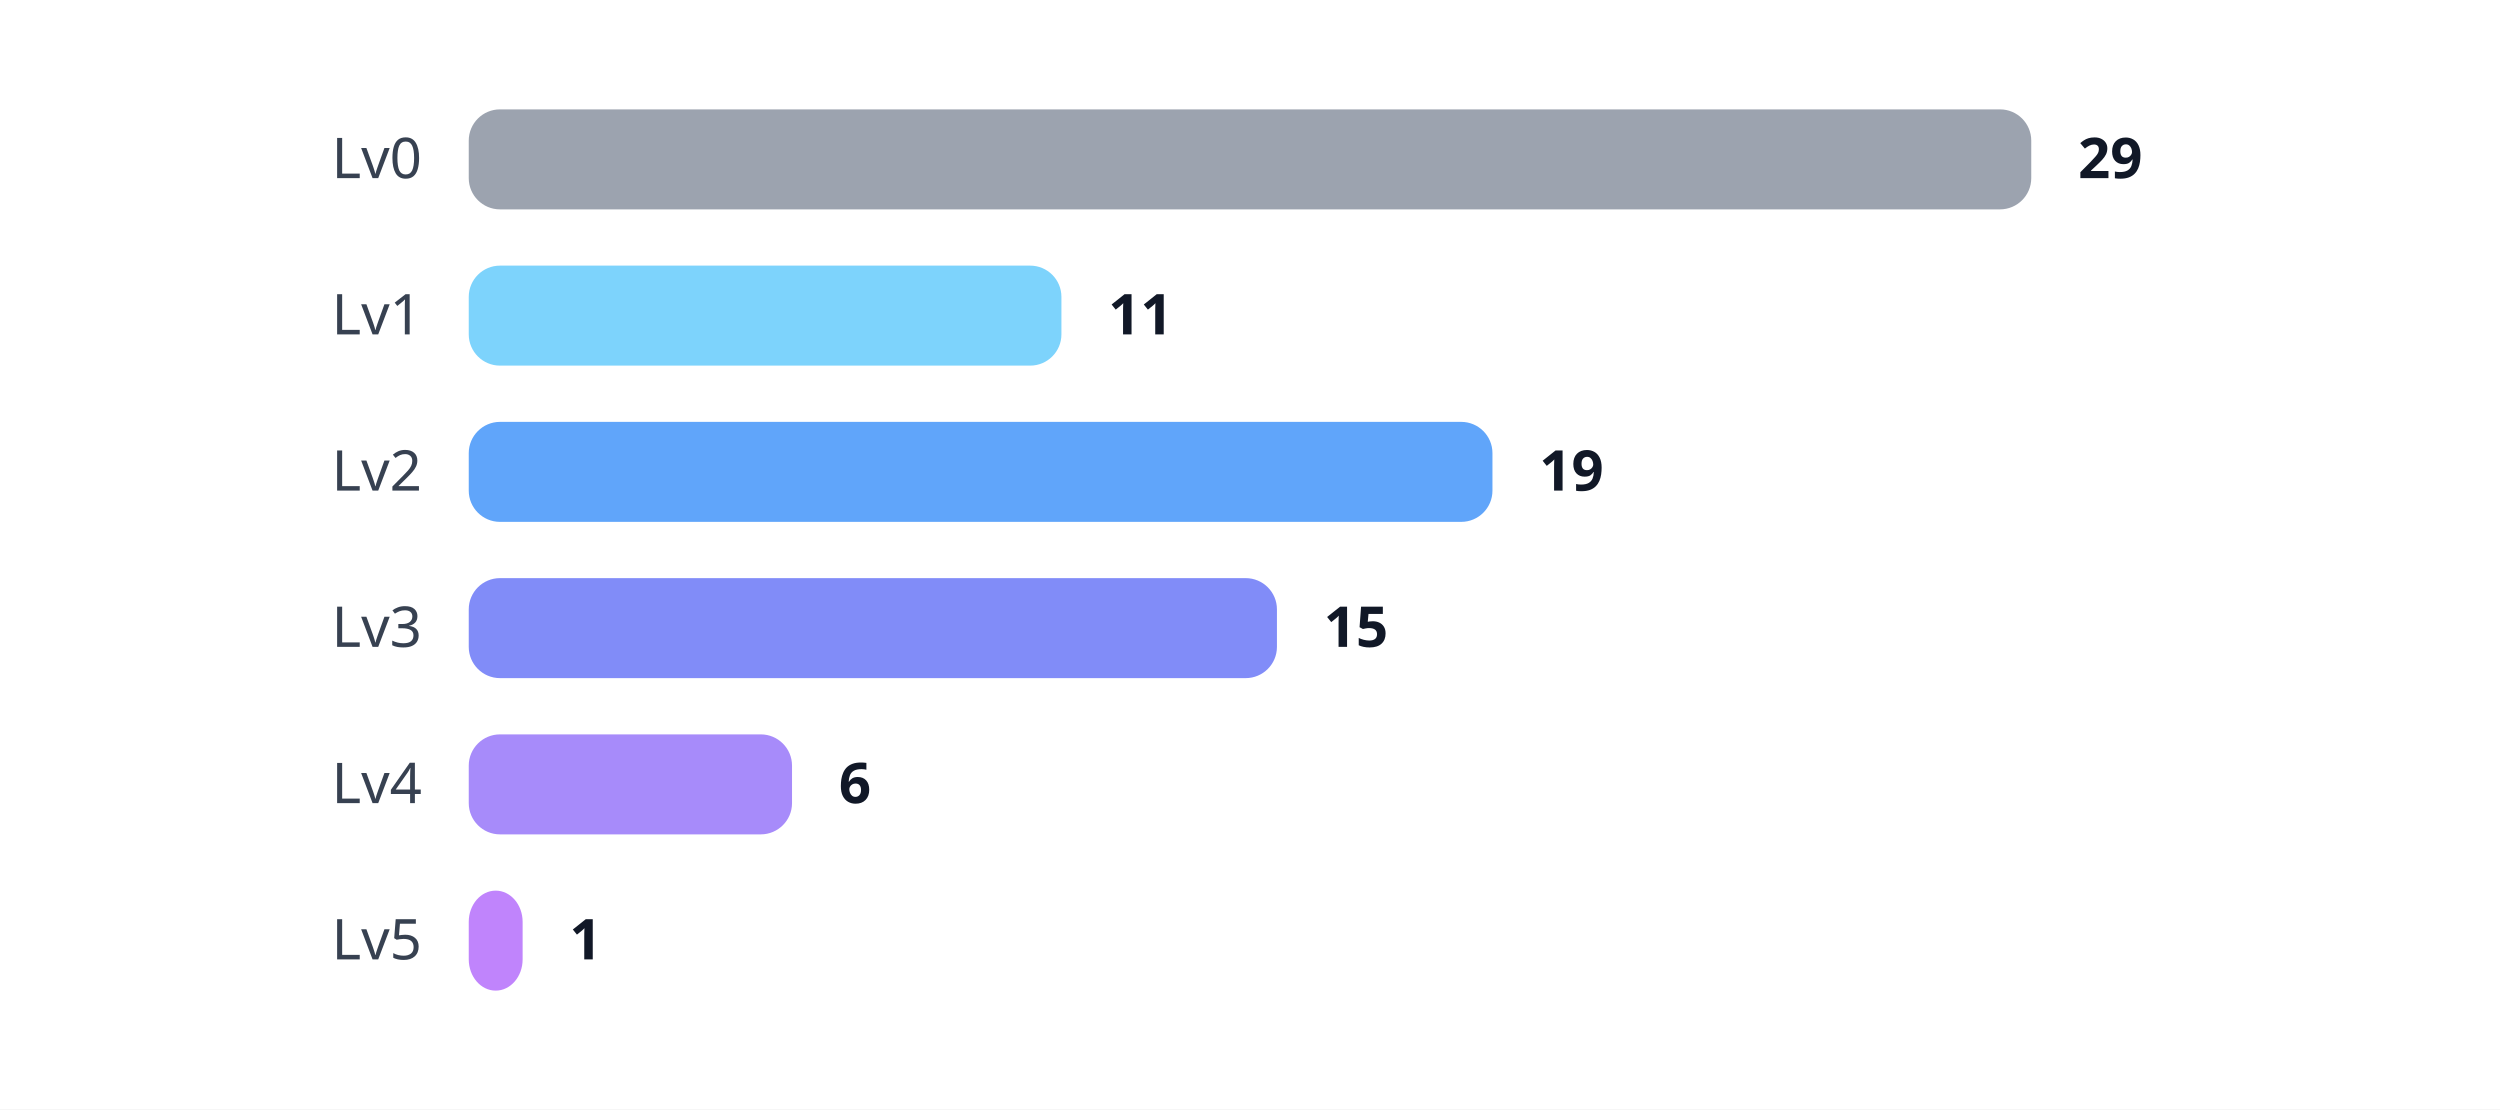
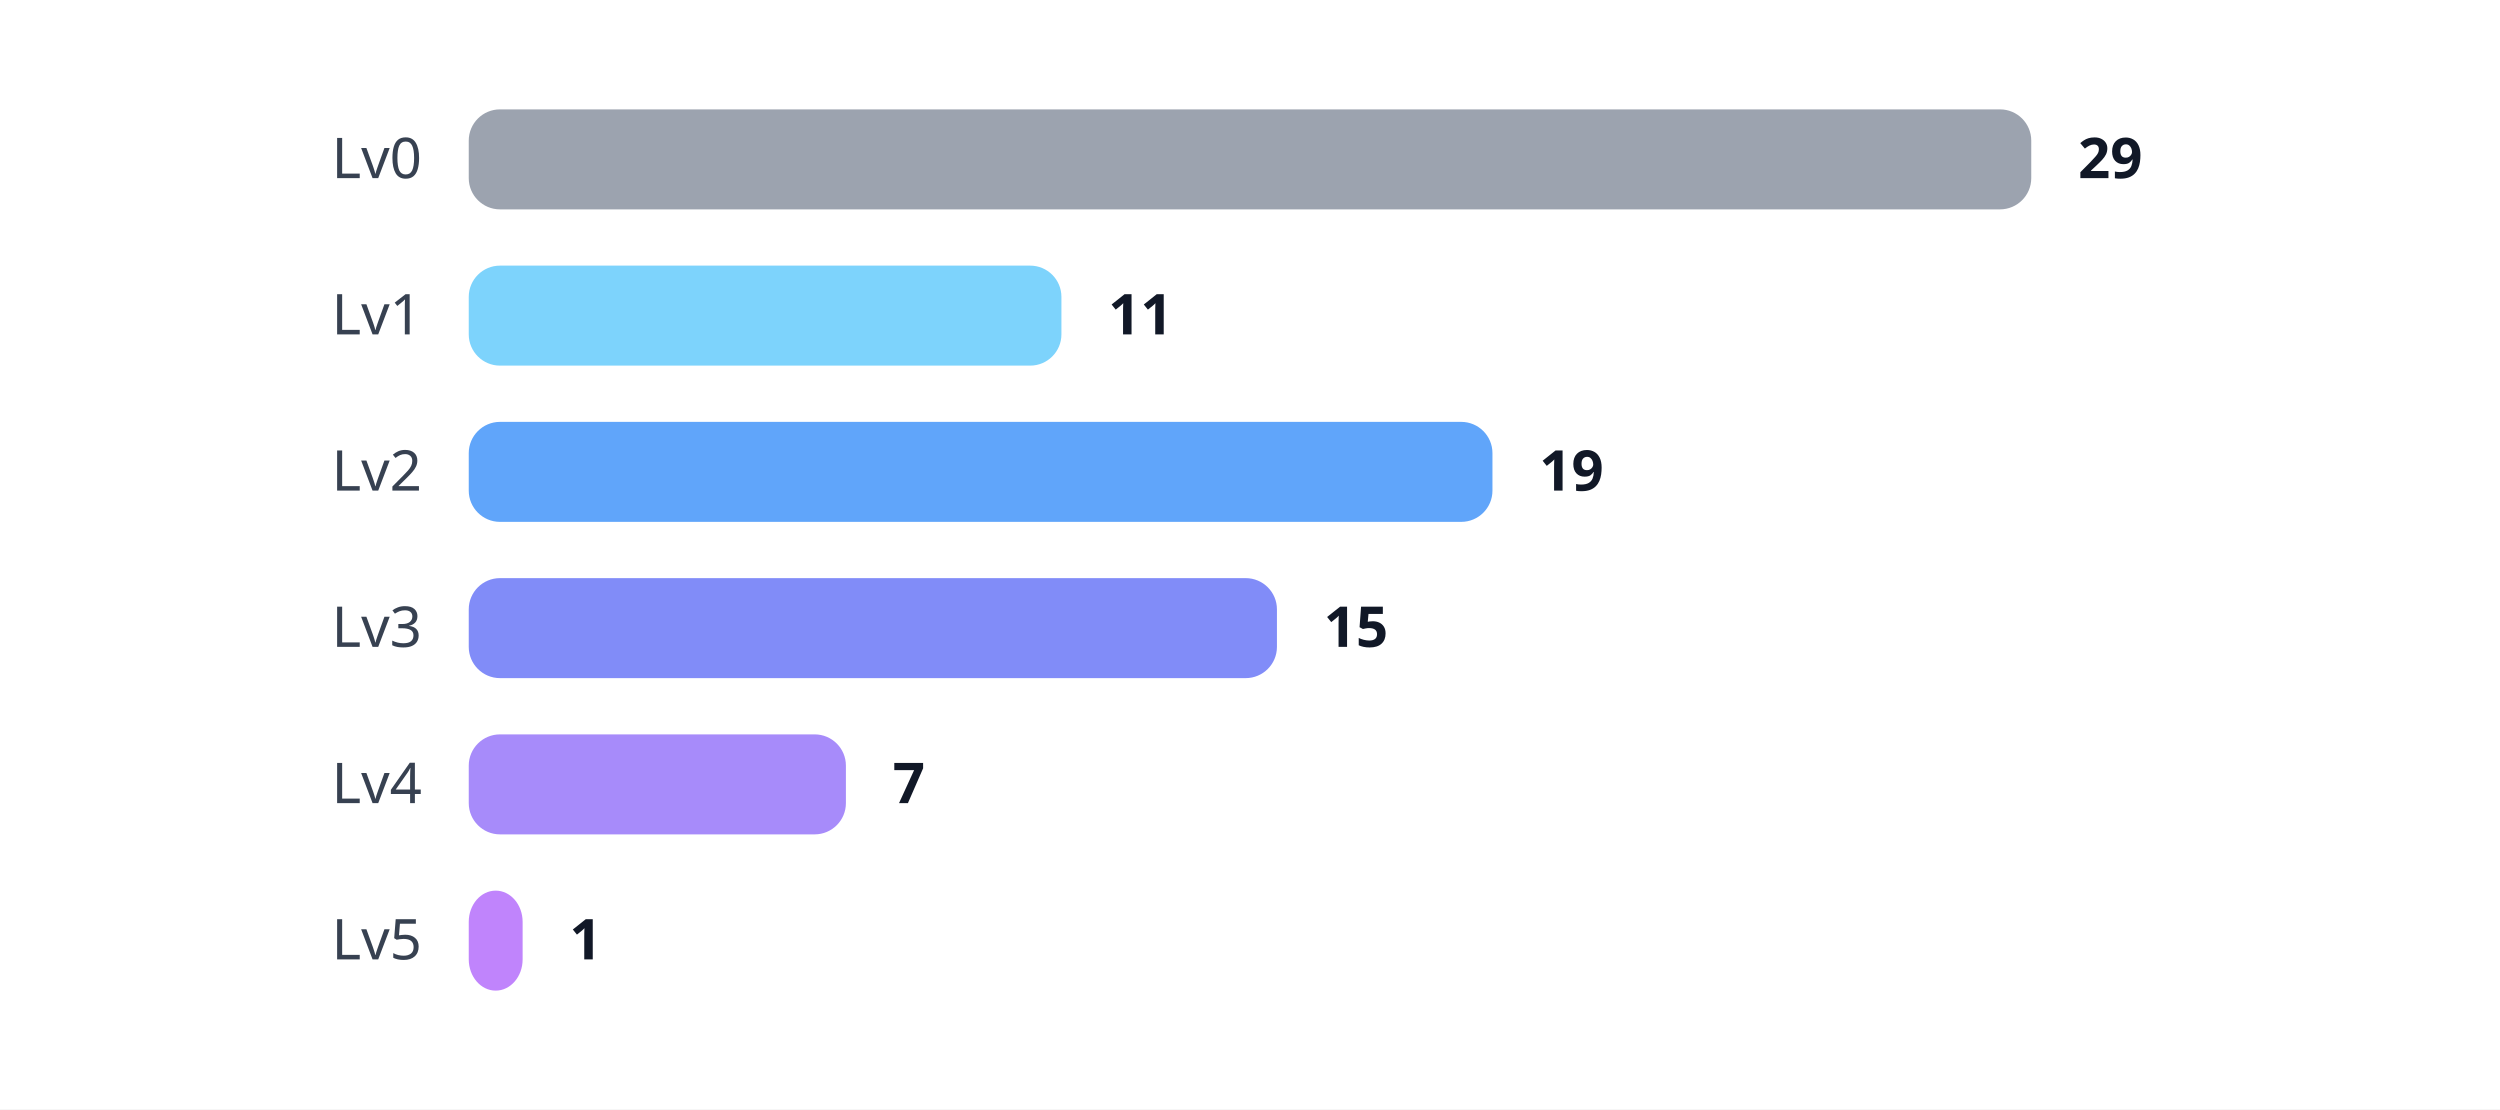
<svg xmlns="http://www.w3.org/2000/svg" width="800" height="355" viewBox="0 0 800 355">
  <style>

.label {
    font: 18px sans-serif;
    fill: #374151;
}

.value {
    font: bold 18px sans-serif;
    fill: #111827;
}

</style>
  <rect width="100%" height="100%" fill="white" />
  <text x="135" y="57" text-anchor="end" class="label">
    Lv0
</text>
  <rect x="150" y="35" rx="10" ry="10" width="500.0" height="32" fill="#9CA3AF" />
  <text x="665.0" y="57" class="value">
    29
</text>
  <text x="135" y="107" text-anchor="end" class="label">
    Lv1
</text>
  <rect x="150" y="85" rx="10" ry="10" width="189.655" height="32" fill="#7DD3FC" />
  <text x="354.655" y="107" class="value">
    11
</text>
  <text x="135" y="157" text-anchor="end" class="label">
    Lv2
</text>
  <rect x="150" y="135" rx="10" ry="10" width="327.586" height="32" fill="#60A5FA" />
  <text x="492.586" y="157" class="value">
    19
</text>
  <text x="135" y="207" text-anchor="end" class="label">
    Lv3
</text>
  <rect x="150" y="185" rx="10" ry="10" width="258.621" height="32" fill="#818CF8" />
  <text x="423.621" y="207" class="value">
    15
</text>
  <text x="135" y="257" text-anchor="end" class="label">
    Lv4
</text>
-   <rect x="150" y="235" rx="10" ry="10" width="103.448" height="32" fill="#A78BFA" />
-   <text x="268.448" y="257" class="value">
-     6
+   <rect x="150" y="235" rx="10" ry="10" width="120.69" height="32" fill="#A78BFA" />
+   <text x="285.69" y="257" class="value">
+     7
</text>
  <text x="135" y="307" text-anchor="end" class="label">
    Lv5
</text>
  <rect x="150" y="285" rx="10" ry="10" width="17.241" height="32" fill="#C084FC" />
  <text x="182.241" y="307" class="value">
    1
</text>
</svg>
